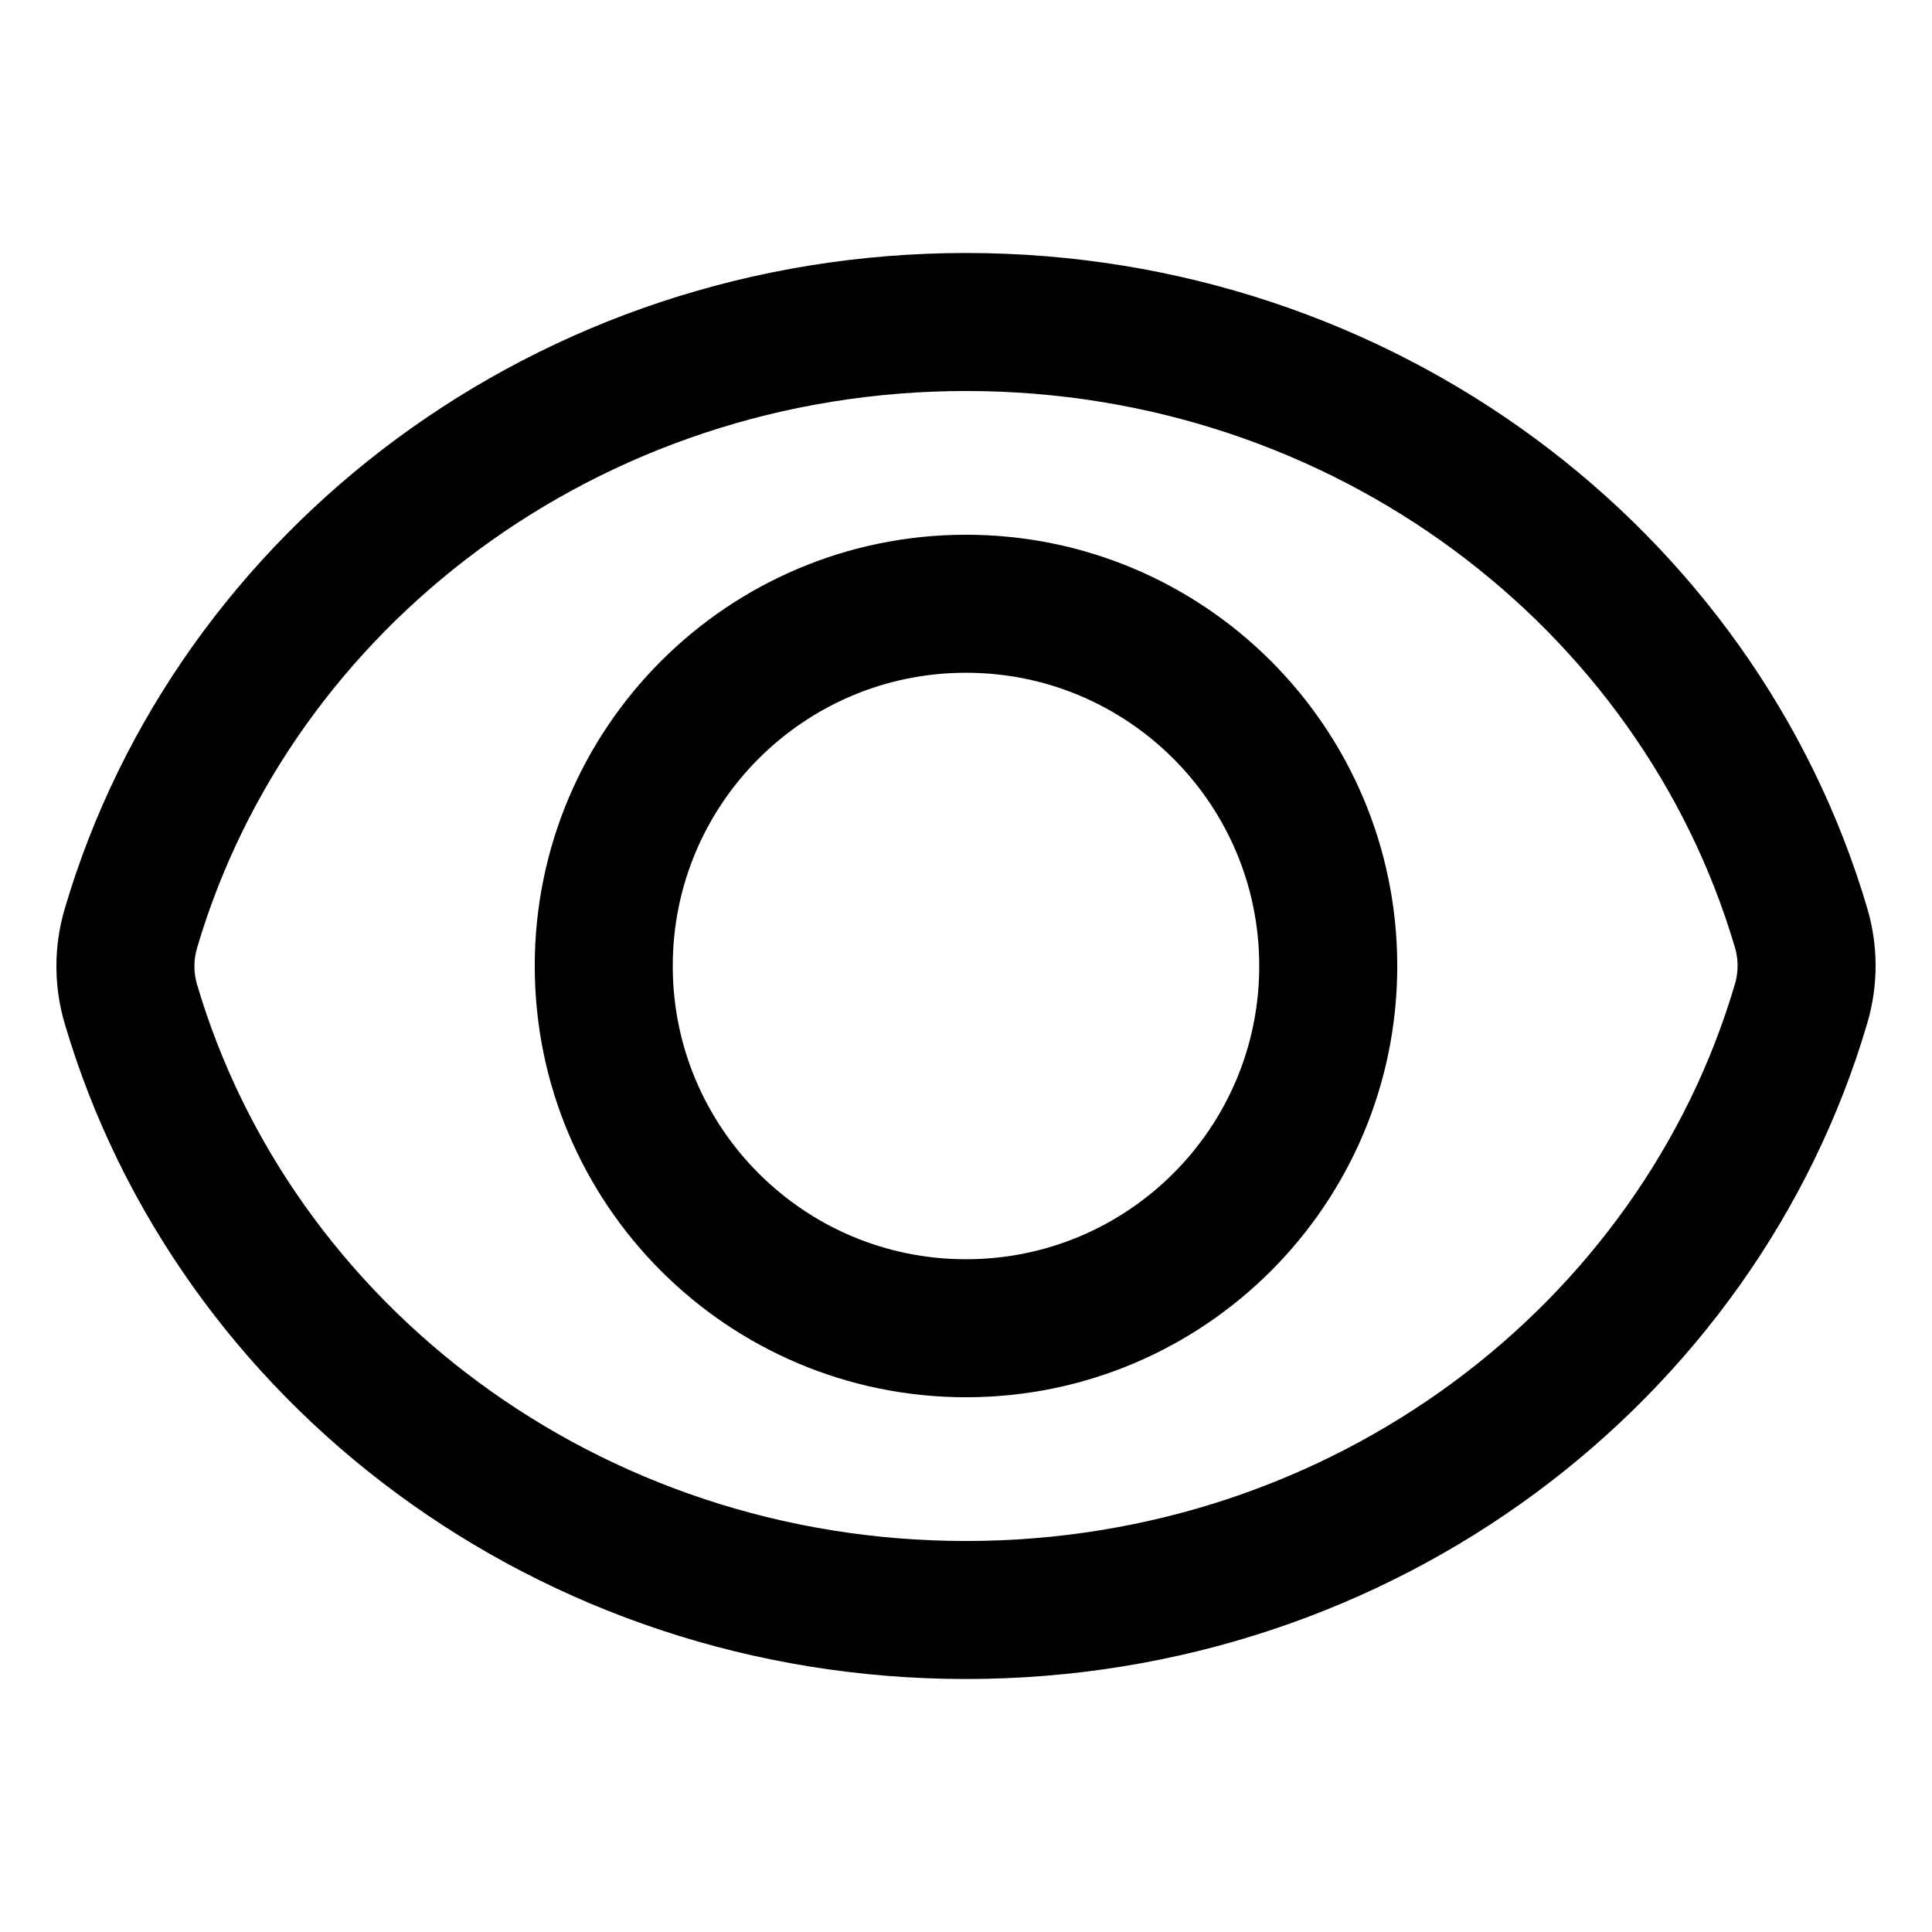
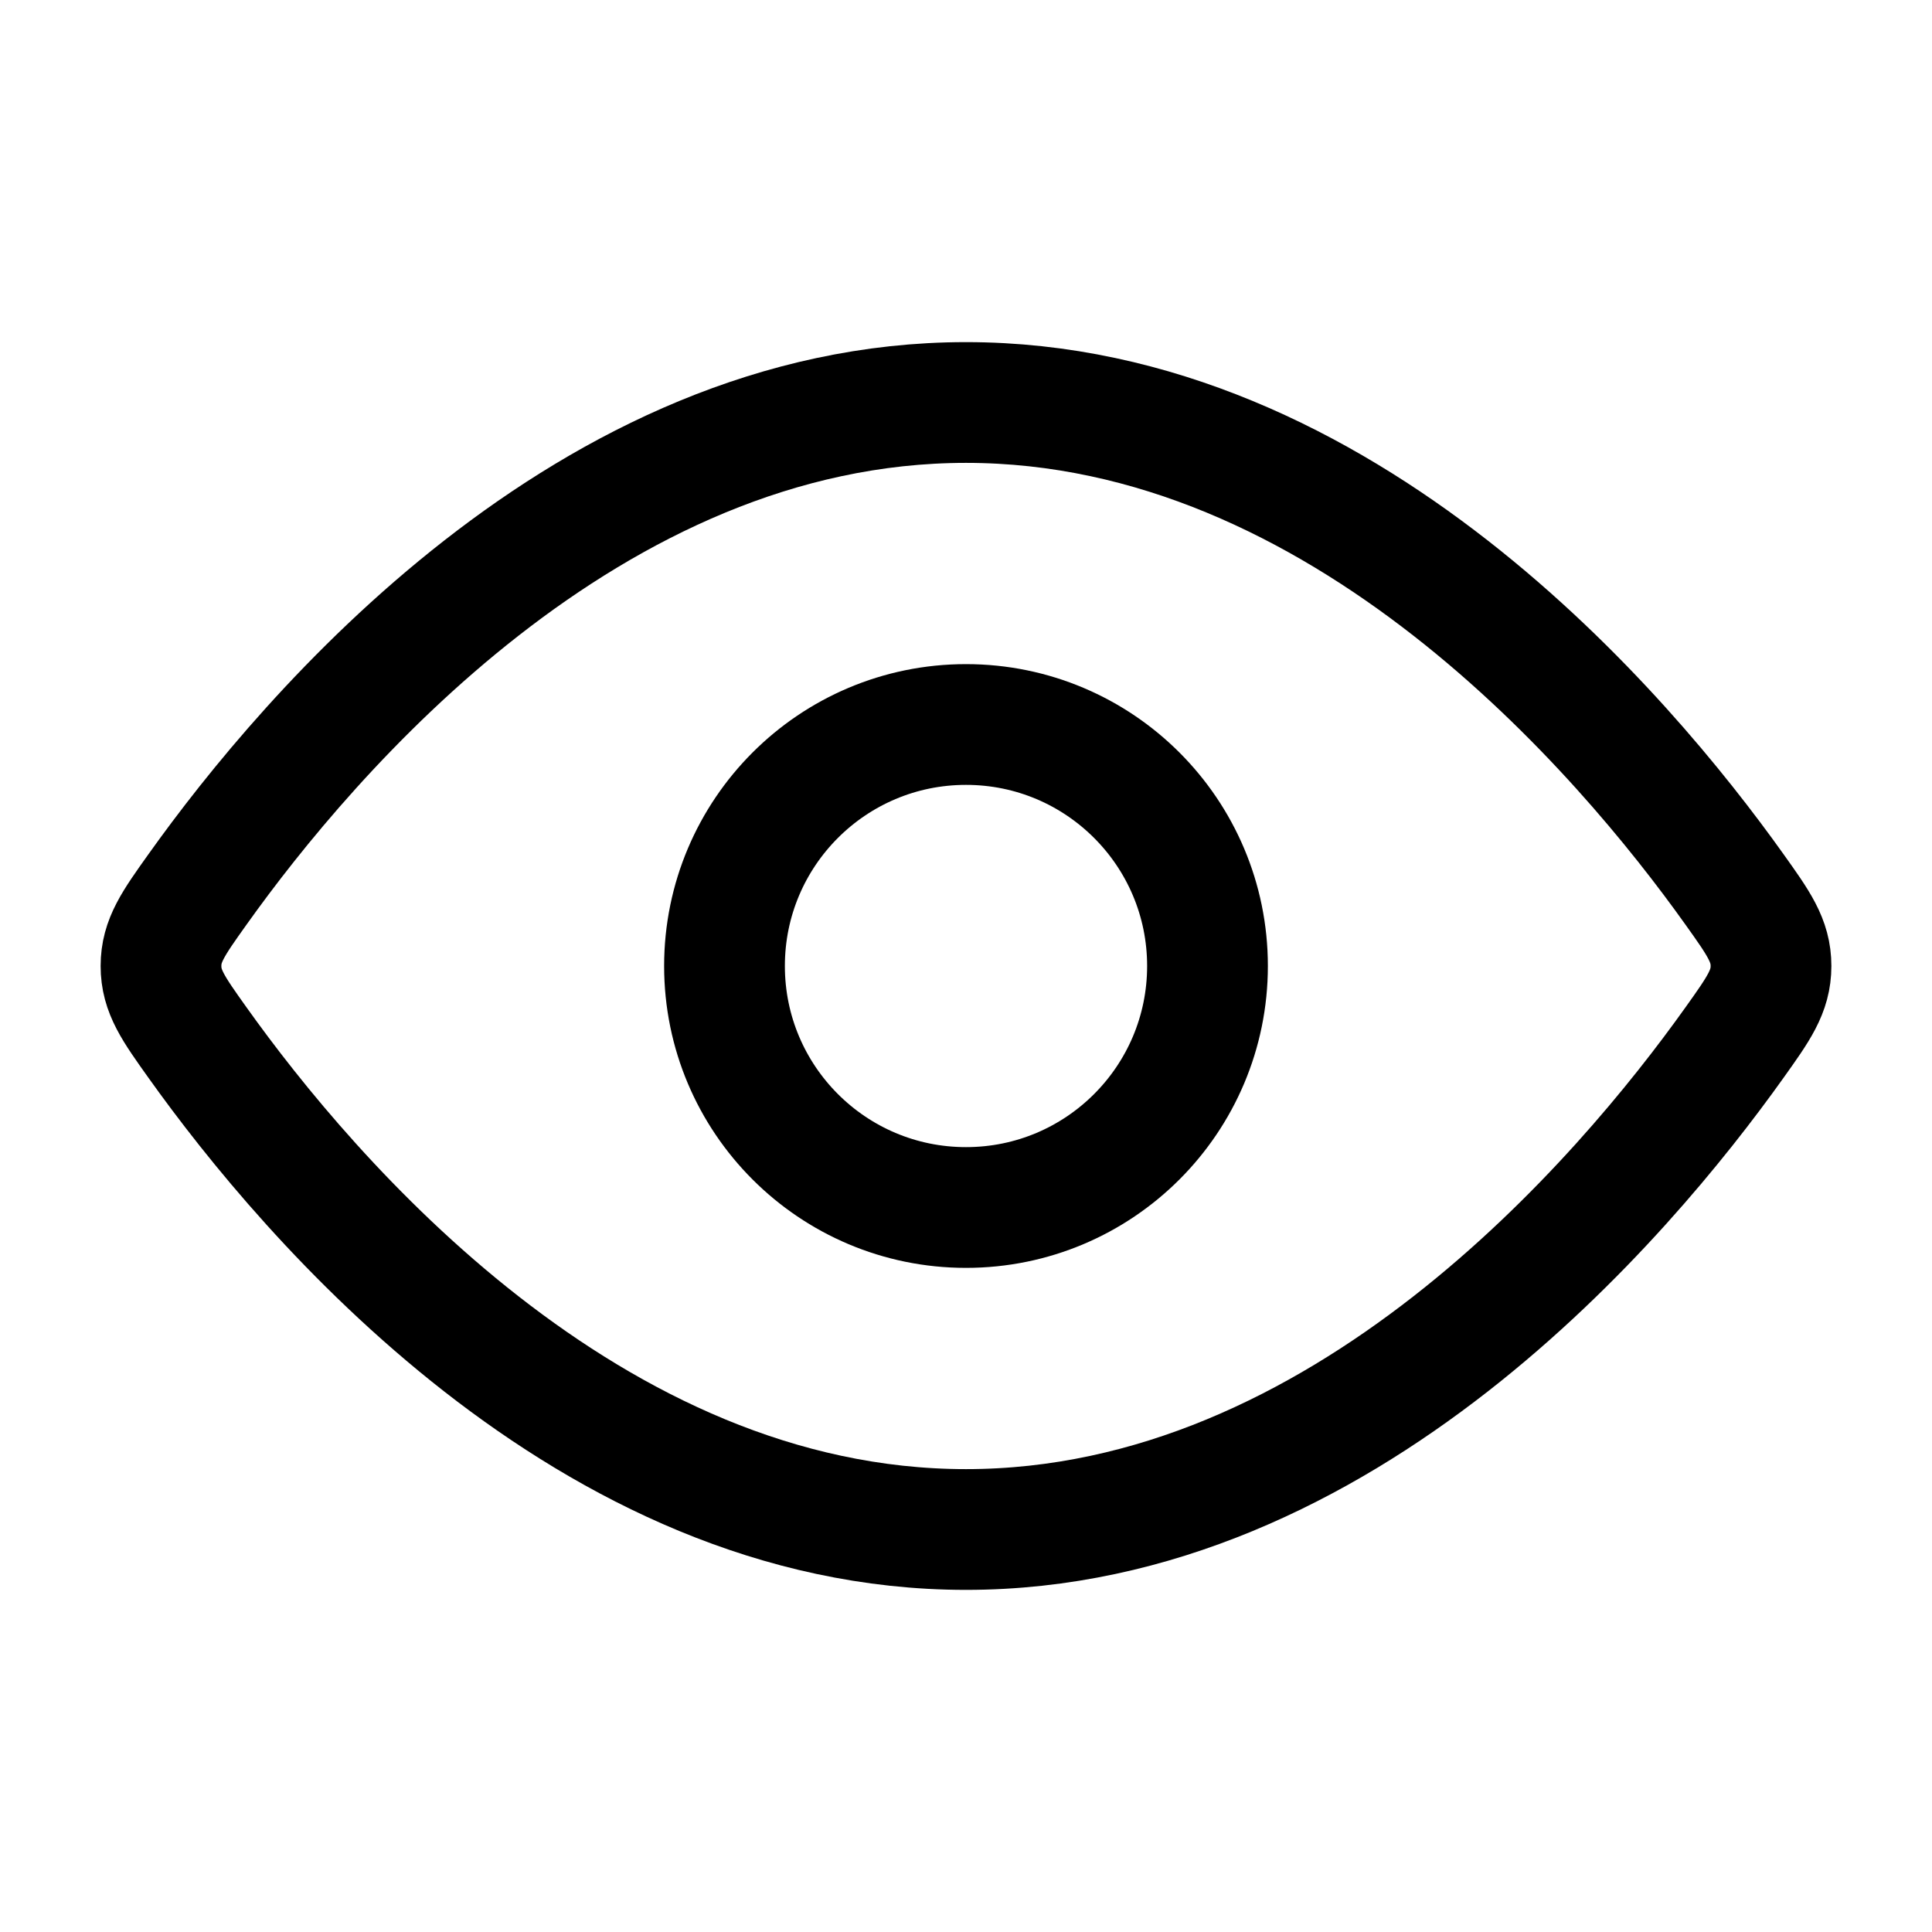
- <svg xmlns="http://www.w3.org/2000/svg" fill="none" viewBox="0 0 48 48">
-   <g>
-     <path stroke="currentColor" d="M3.251 24.943c-0.18 -0.61 -0.18 -1.26 -0.001 -1.87C5.805 14.375 14.128 8 24.002 8c9.868 0 18.187 6.367 20.747 15.057 0.18 0.61 0.18 1.26 0.001 1.87C42.195 33.625 33.872 40 23.998 40c-9.868 0 -18.187 -6.367 -20.747 -15.057Z" stroke-width="3.429" />
-     <path stroke="currentColor" stroke-linejoin="round" d="M33 24c0 4.971 -4.029 9 -9 9s-9 -4.029 -9 -9 4.029 -9 9 -9 9 4.029 9 9Z" stroke-width="3.429" />
-   </g>
+ <svg xmlns="http://www.w3.org/2000/svg" viewBox="0 0 24 24" fill="none">
+   <path d="M21.544 11.045C21.848 11.471 22 11.684 22 12C22 12.316 21.848 12.529 21.544 12.955C20.178 14.871 16.689 19 12 19C7.311 19 3.822 14.871 2.456 12.955C2.152 12.529 2 12.316 2 12C2 11.684 2.152 11.471 2.456 11.045C3.822 9.129 7.311 5 12 5C16.689 5 20.178 9.129 21.544 11.045Z" stroke="currentColor" stroke-width="1.5" />
+   <path d="M15 12C15 10.343 13.657 9 12 9C10.343 9 9 10.343 9 12C9 13.657 10.343 15 12 15C13.657 15 15 13.657 15 12Z" stroke="currentColor" stroke-width="1.5" />
</svg>
